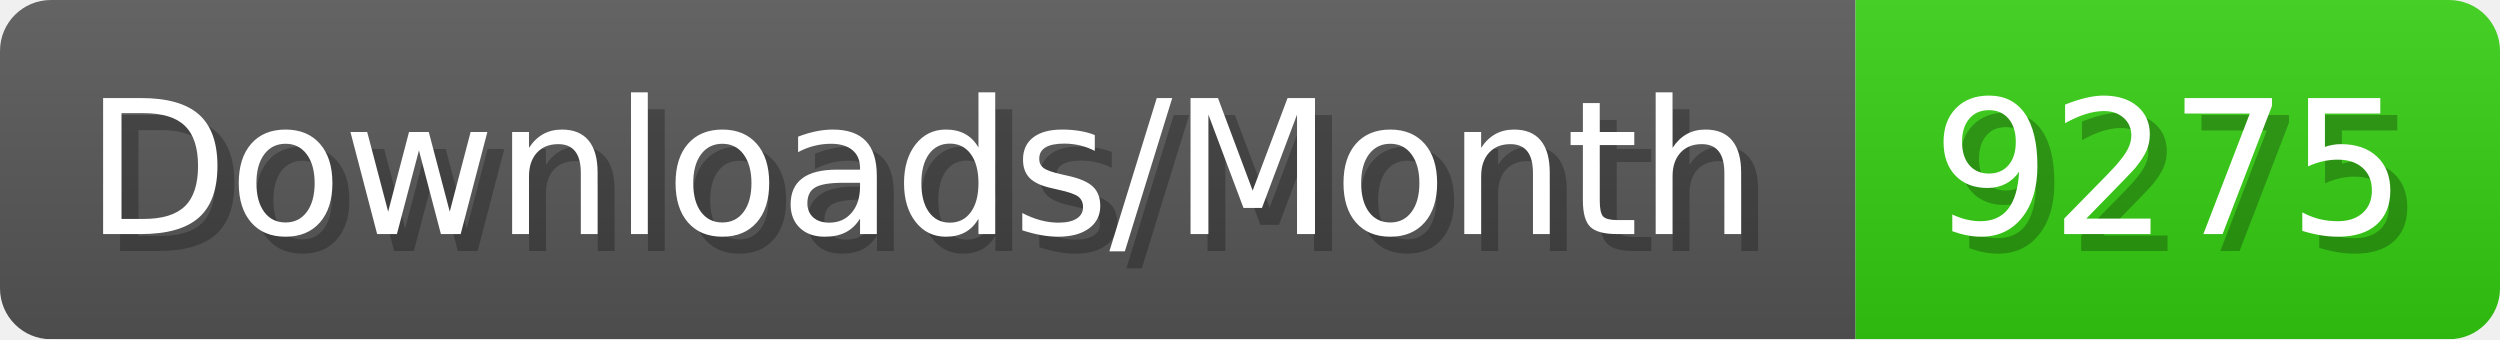
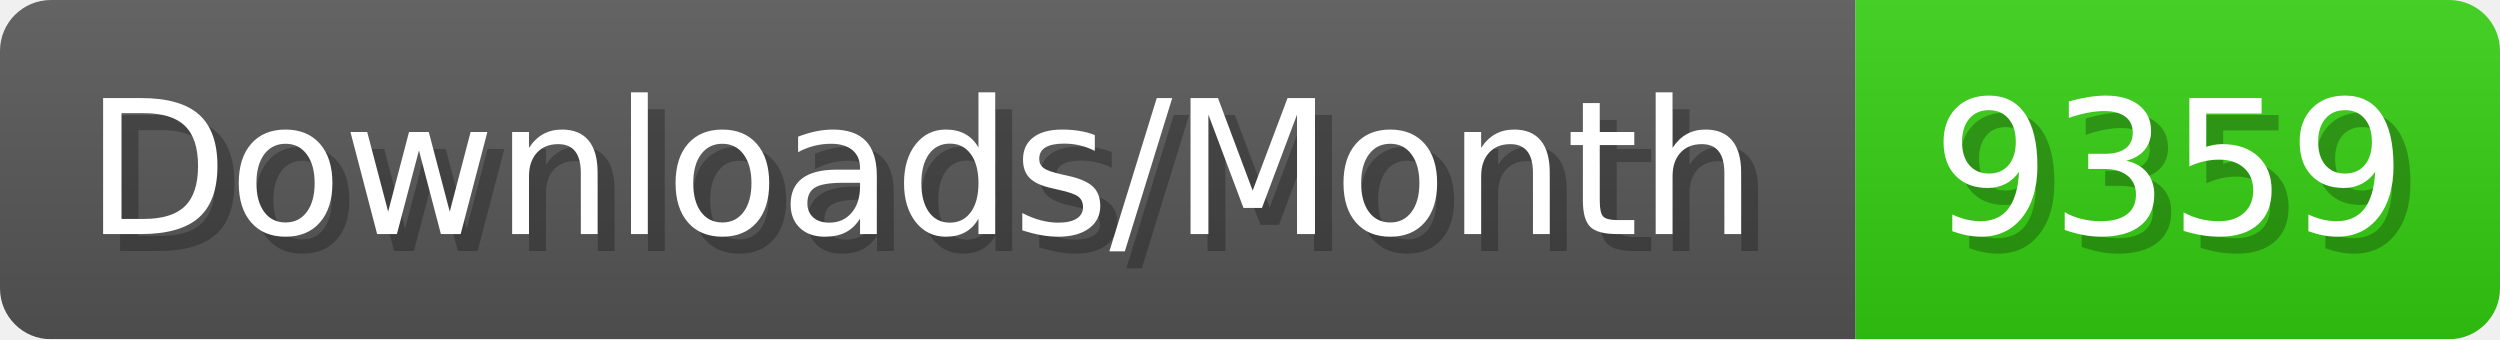
- <svg xmlns="http://www.w3.org/2000/svg" width="147.4" height="20" viewBox="0 0 1474 200" role="img" aria-label="Downloads/Month: 9275">
+ <svg xmlns="http://www.w3.org/2000/svg" width="147.4" height="20" viewBox="0 0 1474 200" role="img" aria-label="Downloads/Month: 9359">
  <linearGradient id="YlXUI" x2="0" y2="100%">
    <stop offset="0" stop-opacity=".1" stop-color="#EEE" />
    <stop offset="1" stop-opacity=".1" />
  </linearGradient>
  <mask id="JHhop">
    <rect width="1474" height="200" rx="30" fill="#FFF" />
  </mask>
  <g mask="url(#JHhop)">
    <rect width="1094" height="200" fill="#555" />
    <rect width="380" height="200" fill="#3C1" x="1094" />
    <rect width="1474" height="200" fill="url(#YlXUI)" />
  </g>
  <g aria-hidden="true" fill="#fff" text-anchor="start" font-family="Verdana,DejaVu Sans,sans-serif" font-size="110">
    <text x="60" y="148" textLength="994" fill="#000" opacity="0.25">Downloads/Month</text>
    <text x="50" y="138" textLength="994">Downloads/Month</text>
-     <text x="1149" y="148" textLength="280" fill="#000" opacity="0.25">9275</text>
-     <text x="1139" y="138" textLength="280">9275</text>
+     <text x="1149" y="148" textLength="280" fill="#000" opacity="0.25">9359</text>
+     <text x="1139" y="138" textLength="280">9359</text>
  </g>
</svg>
